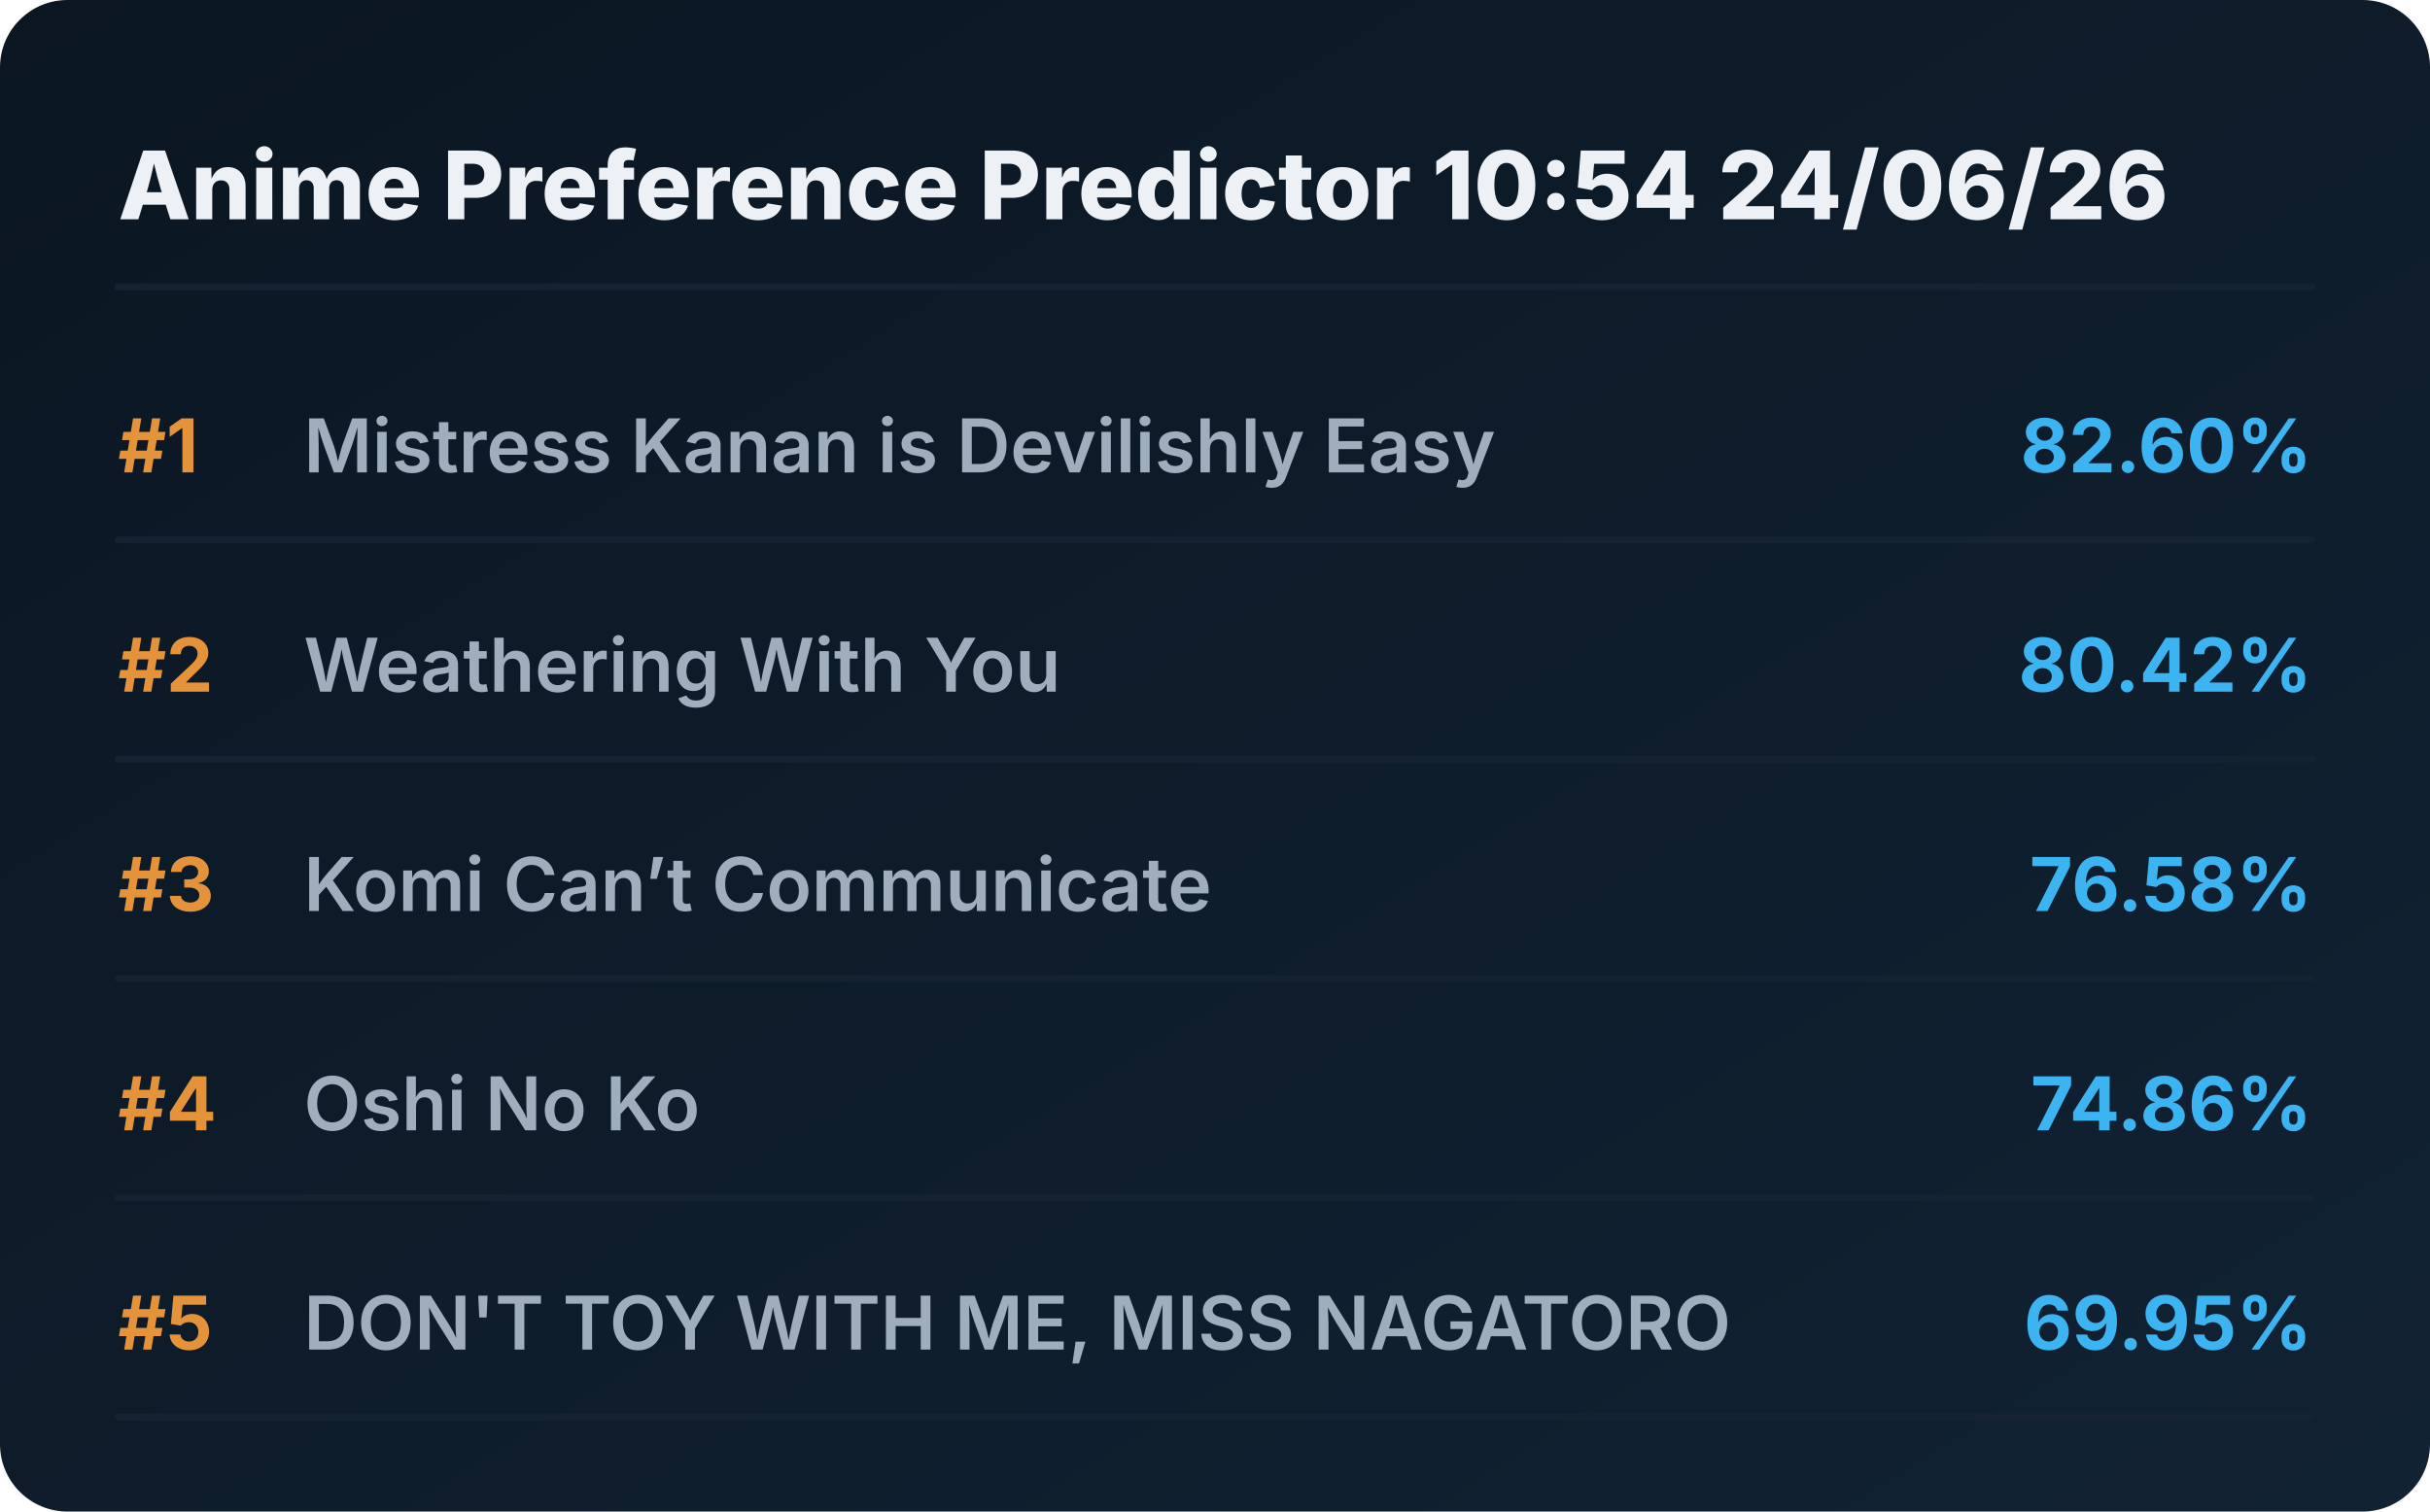
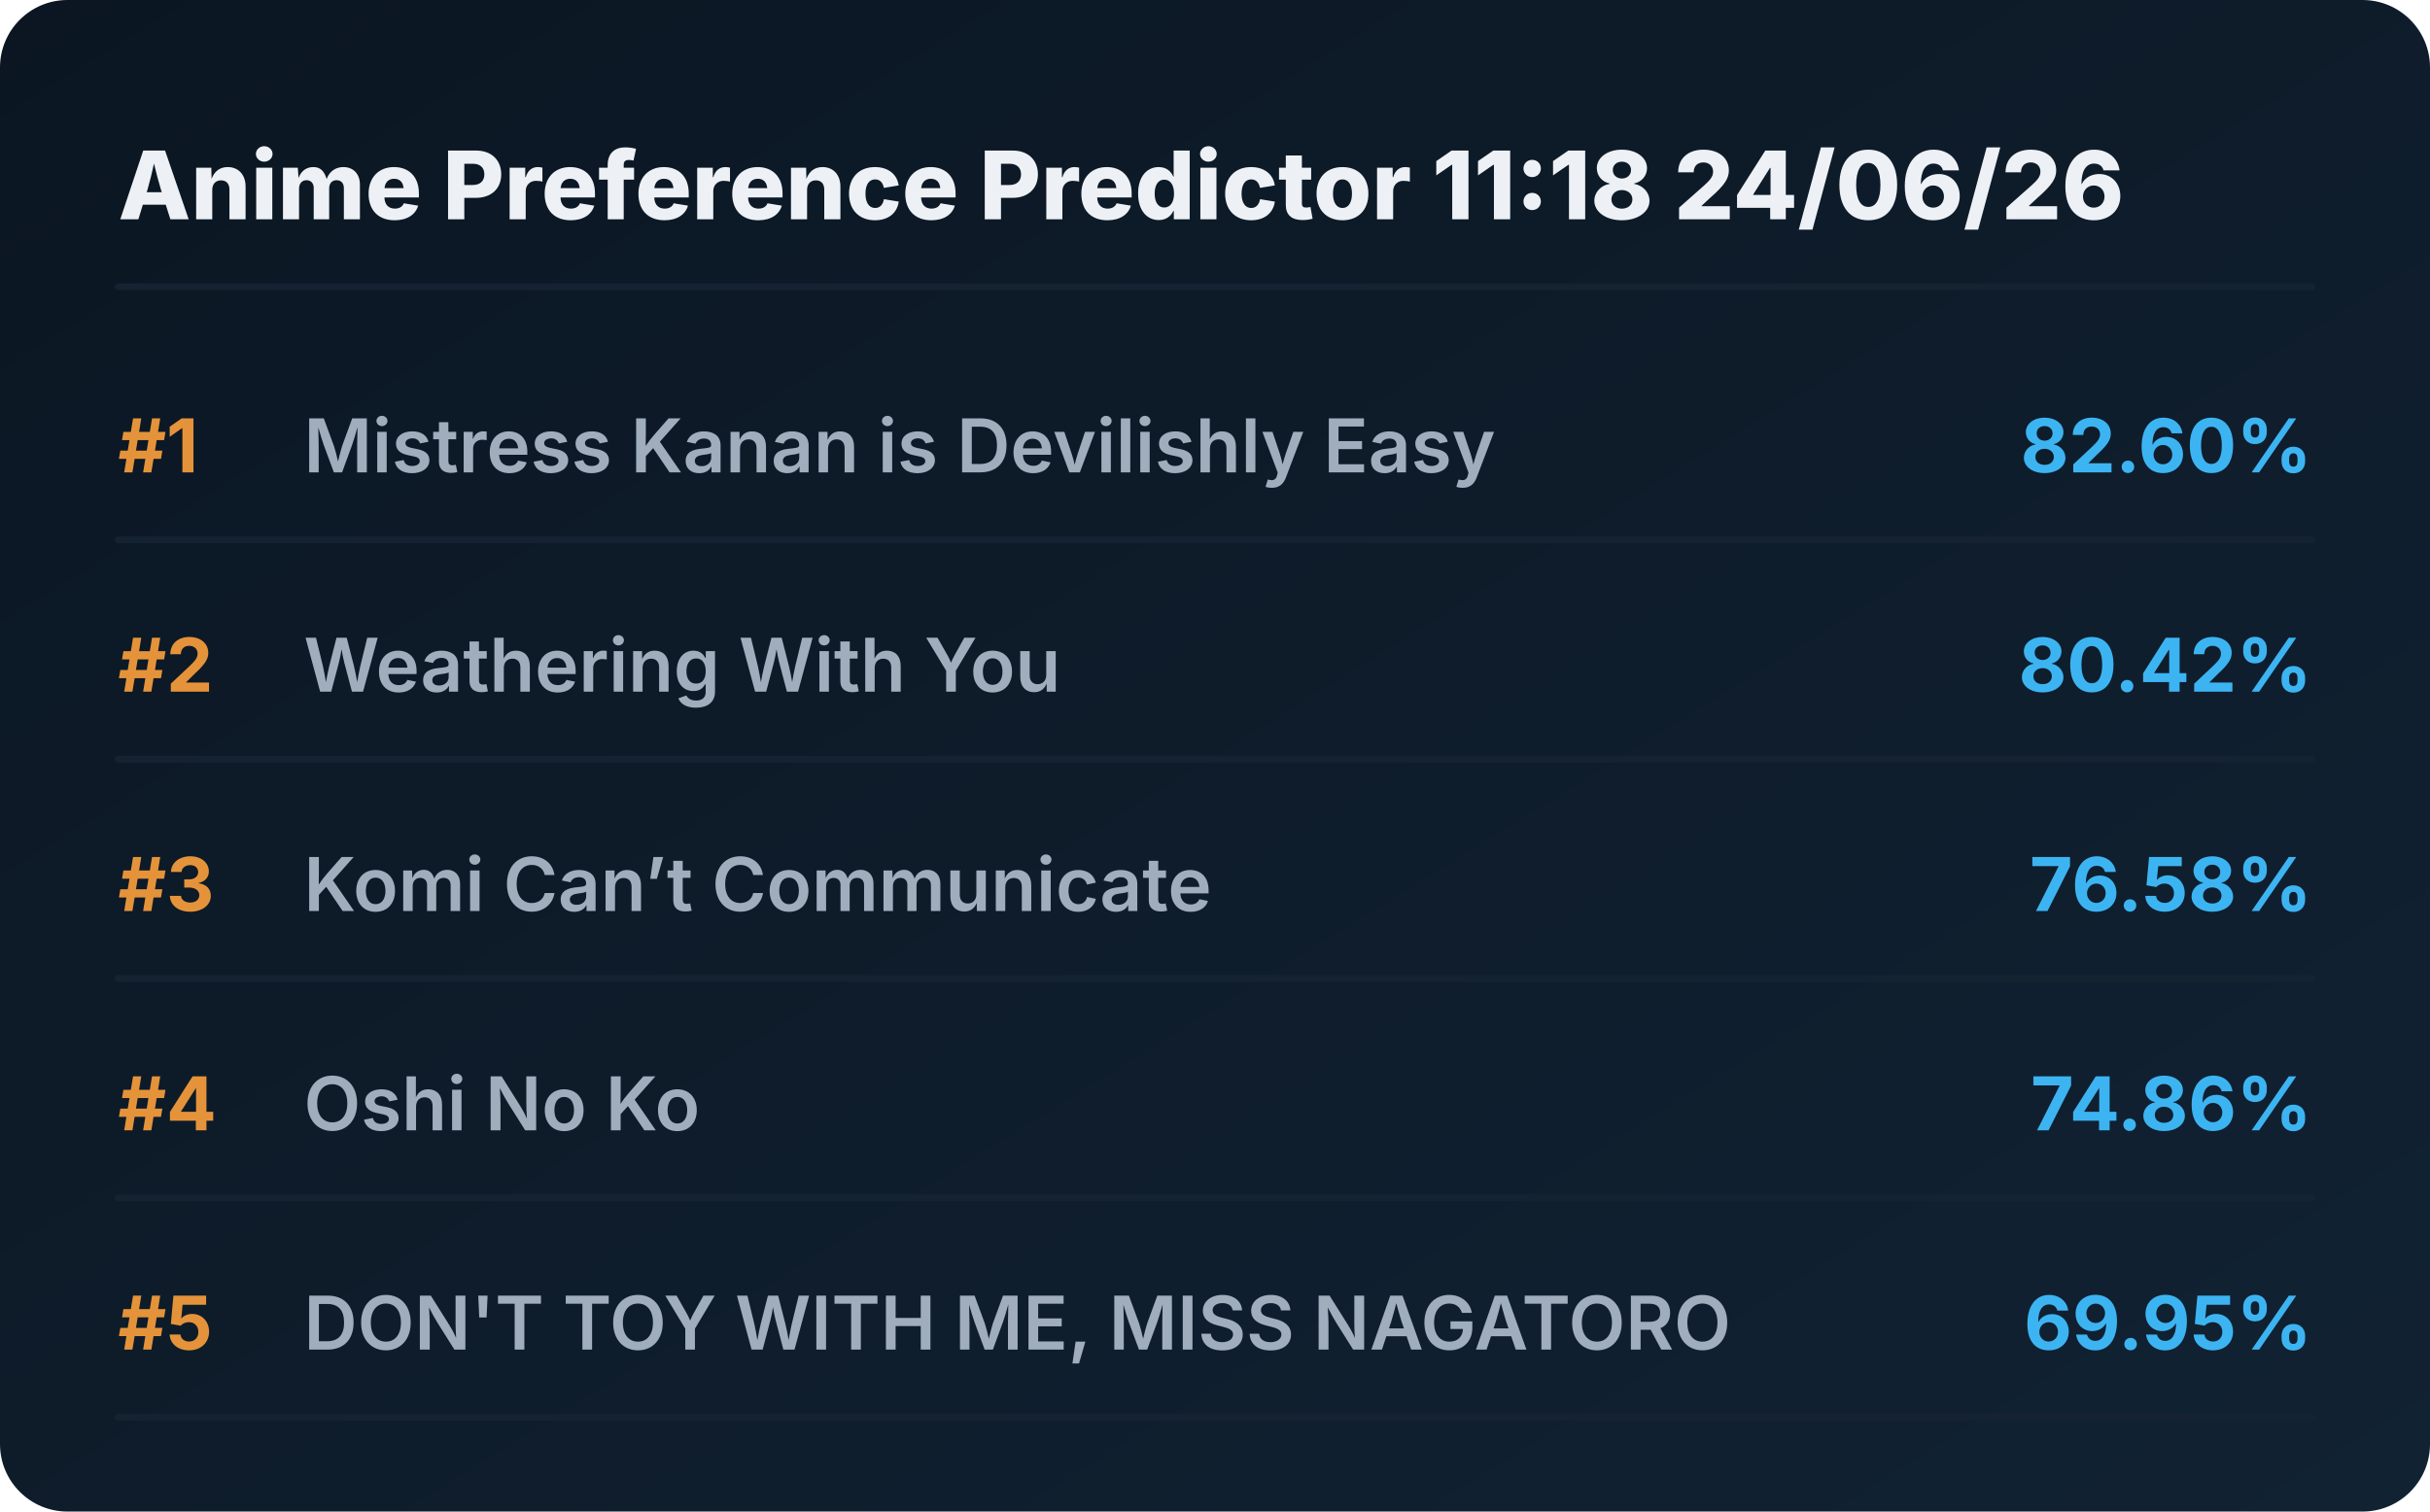
<svg xmlns="http://www.w3.org/2000/svg" viewBox="0 0 720 448" preserveAspectRatio="xMidYMid meet" style="width: 100%; height: auto; max-width: 720px;">
  <defs>
    <linearGradient id="boxGrad" x1="0%" y1="0%" x2="100%" y2="100%">
      <stop offset="0%" stop-color="#0b1622" />
      <stop offset="100%" stop-color="#112233" />
    </linearGradient>
    <clipPath id="titleClip">
      <rect x="90" y="0" width="510" height="100%" />
    </clipPath>
  </defs>
  <style>
    .bg { fill: url(#boxGrad); rx: 20px; }
    .header { font-family: 'Overpass', 'Inter', system-ui, sans-serif; font-weight: 800; font-size: 28px; fill: #edf1f5; }
    .rank { font-family: 'Overpass', 'Inter', system-ui, sans-serif; font-weight: 700; font-size: 22px; fill: #e5933a; }
    .title { font-family: 'Overpass', 'Inter', system-ui, sans-serif; font-weight: 600; font-size: 22px; fill: #9fadbd; }
    .score { font-family: 'Overpass', 'Inter', system-ui, sans-serif; font-weight: 700; font-size: 22px; fill: #3db4f2; }
    .line { stroke: #152232; stroke-width: 2; stroke-linecap: round; }
  </style>
  <rect class="bg" width="720" height="448" />
-   <text x="35" y="65" class="header">Anime Preference Predictor 10:54 24/06/26</text>
+   <text x="35" y="65" class="header">Anime Preference Predictor 11:18 24/06/26</text>
  <line x1="35" y1="85" x2="685" y2="85" class="line" />
  <g transform="translate(0, 0)">
    <text x="35" y="140" class="rank">#1</text>
    <text x="90" y="140" class="title">Mistress Kanan is Devilishly Easy</text>
    <text x="685" y="140" class="score" text-anchor="end">82.60%</text>
    <line x1="35" y1="160" x2="685" y2="160" class="line" />
  </g>
  <g transform="translate(0, 65)">
    <text x="35" y="140" class="rank">#2</text>
    <text x="90" y="140" class="title">Weathering With You</text>
    <text x="685" y="140" class="score" text-anchor="end">80.42%</text>
    <line x1="35" y1="160" x2="685" y2="160" class="line" />
  </g>
  <g transform="translate(0, 130)">
    <text x="35" y="140" class="rank">#3</text>
    <text x="90" y="140" class="title">Komi Can’t Communicate</text>
    <text x="685" y="140" class="score" text-anchor="end">76.58%</text>
    <line x1="35" y1="160" x2="685" y2="160" class="line" />
  </g>
  <g transform="translate(0, 195)">
    <text x="35" y="140" class="rank">#4</text>
    <text x="90" y="140" class="title">Oshi No Ko</text>
    <text x="685" y="140" class="score" text-anchor="end">74.86%</text>
    <line x1="35" y1="160" x2="685" y2="160" class="line" />
  </g>
  <g transform="translate(0, 260)">
    <text x="35" y="140" class="rank">#5</text>
    <text x="90" y="140" class="title">DON'T TOY WITH ME, MISS NAGATORO</text>
    <text x="685" y="140" class="score" text-anchor="end">69.95%</text>
    <line x1="35" y1="160" x2="685" y2="160" class="line" />
  </g>
</svg>
